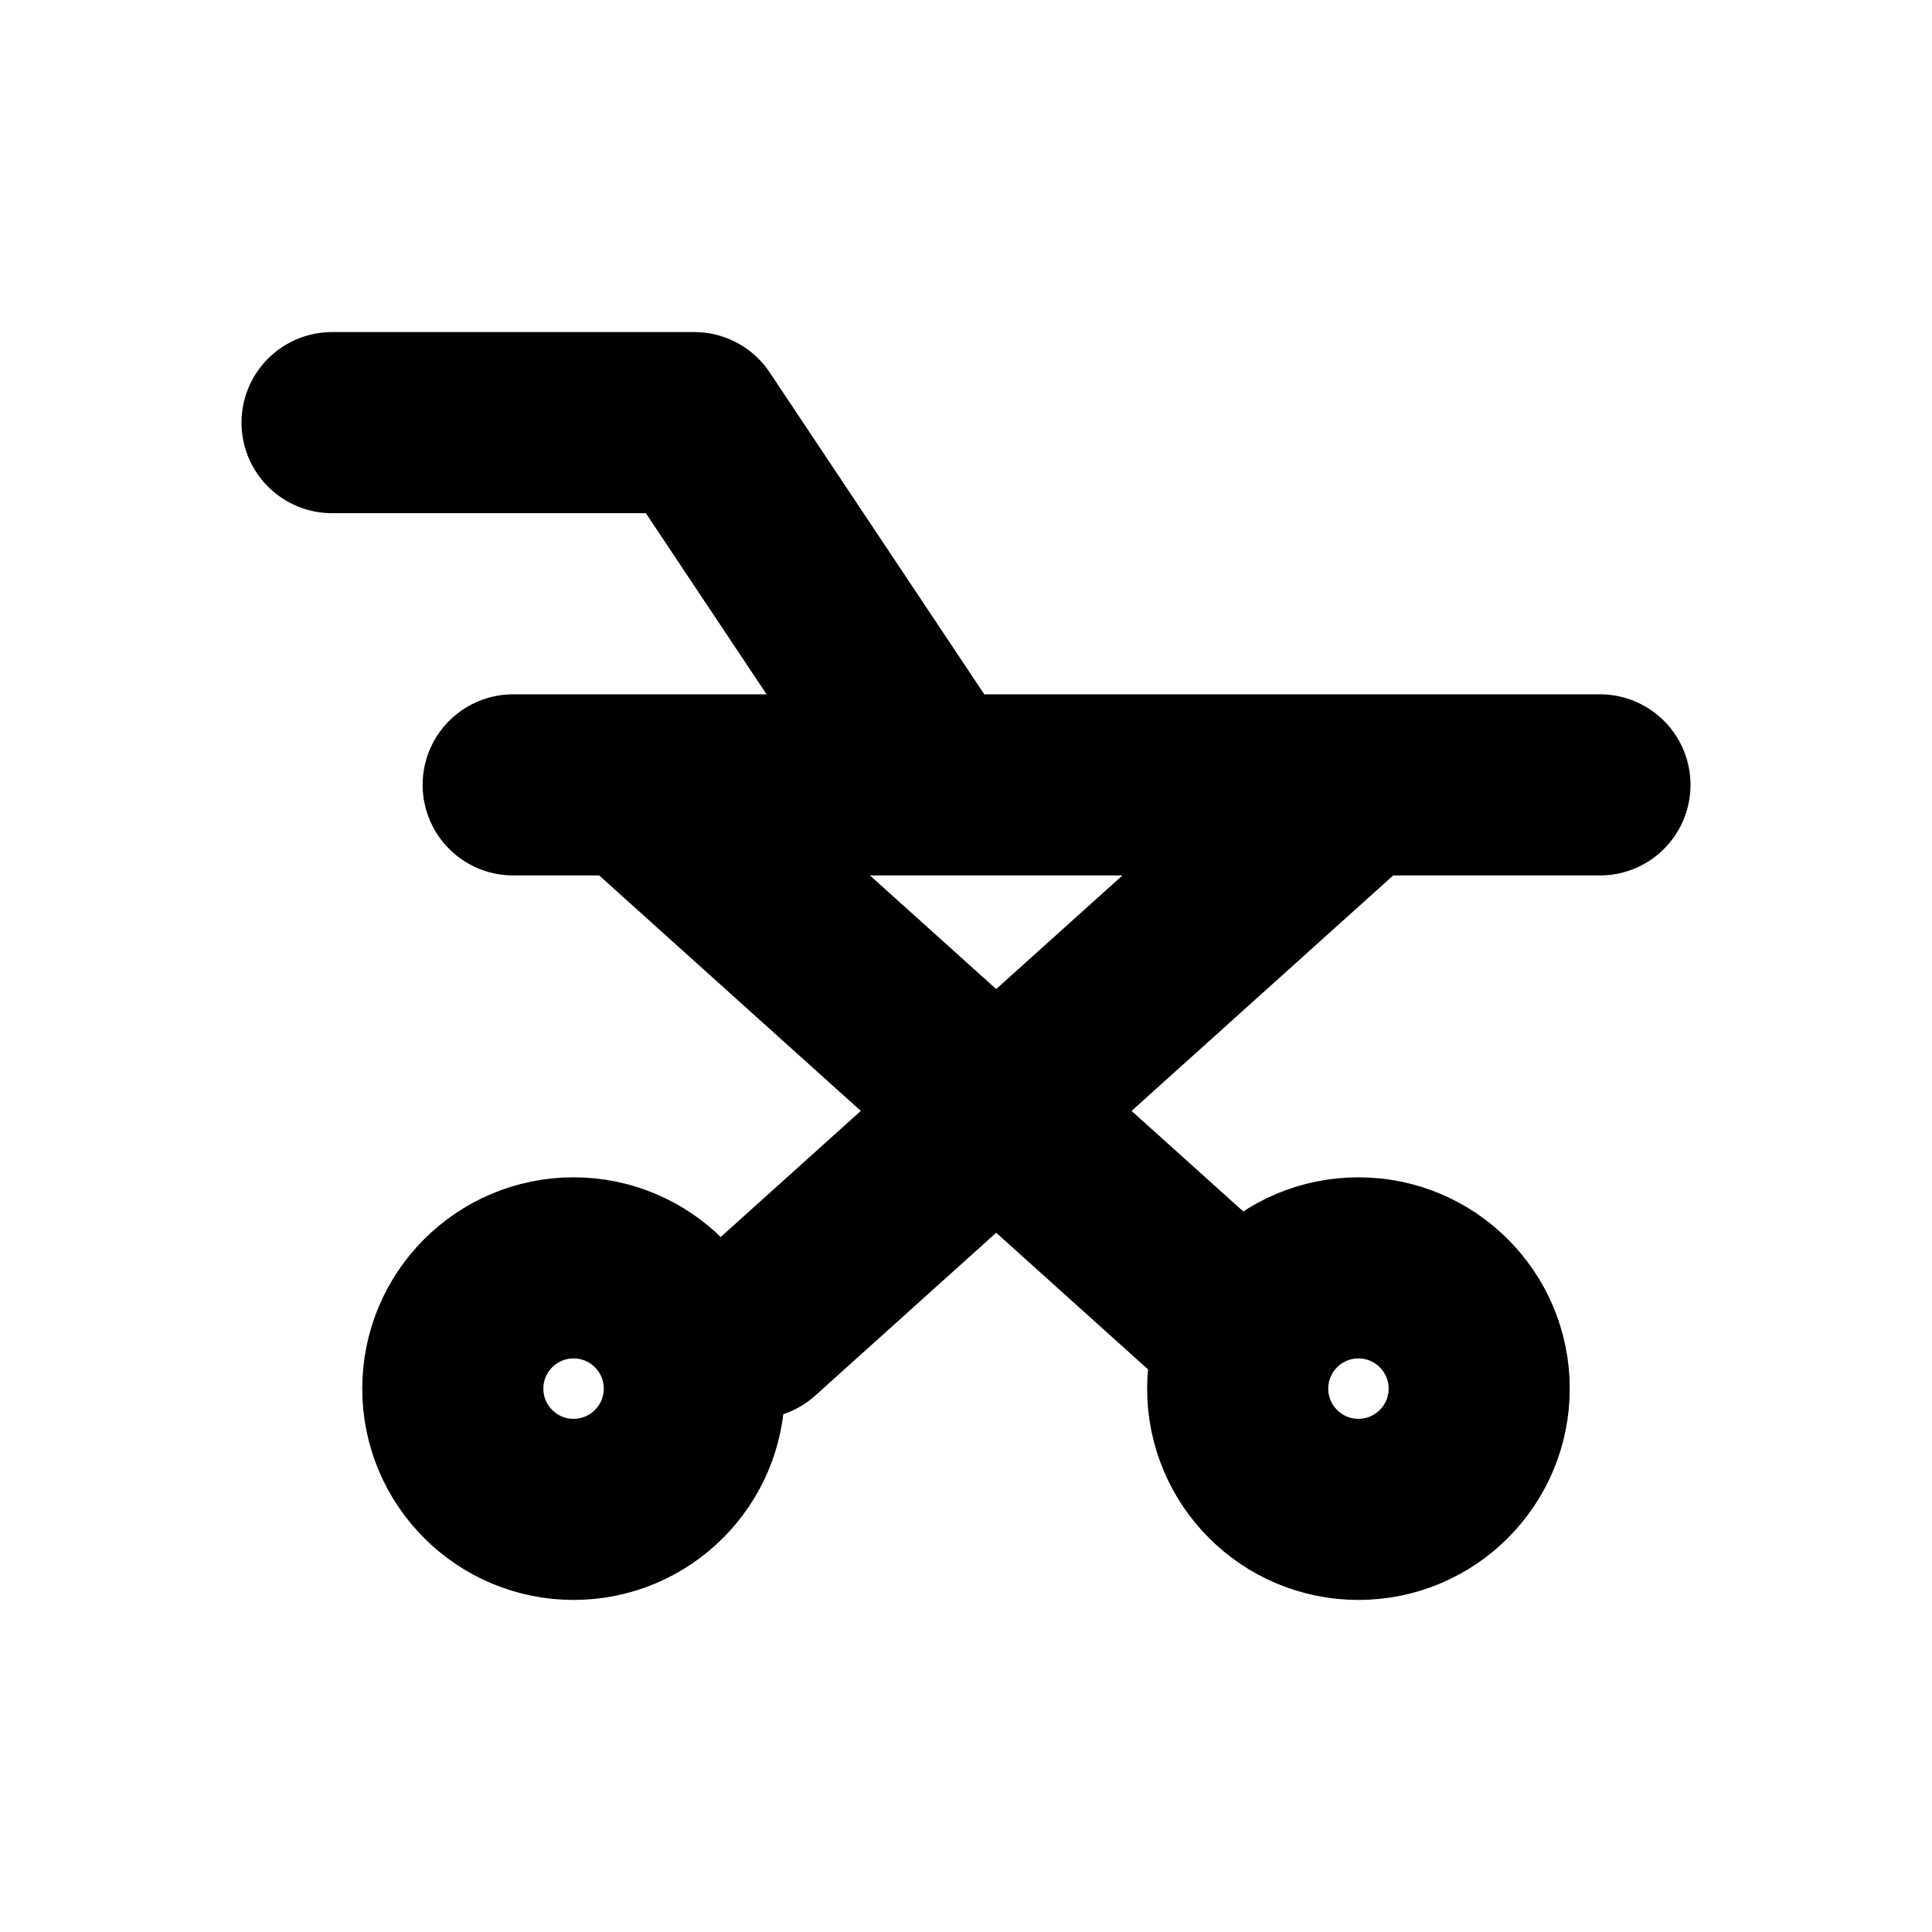
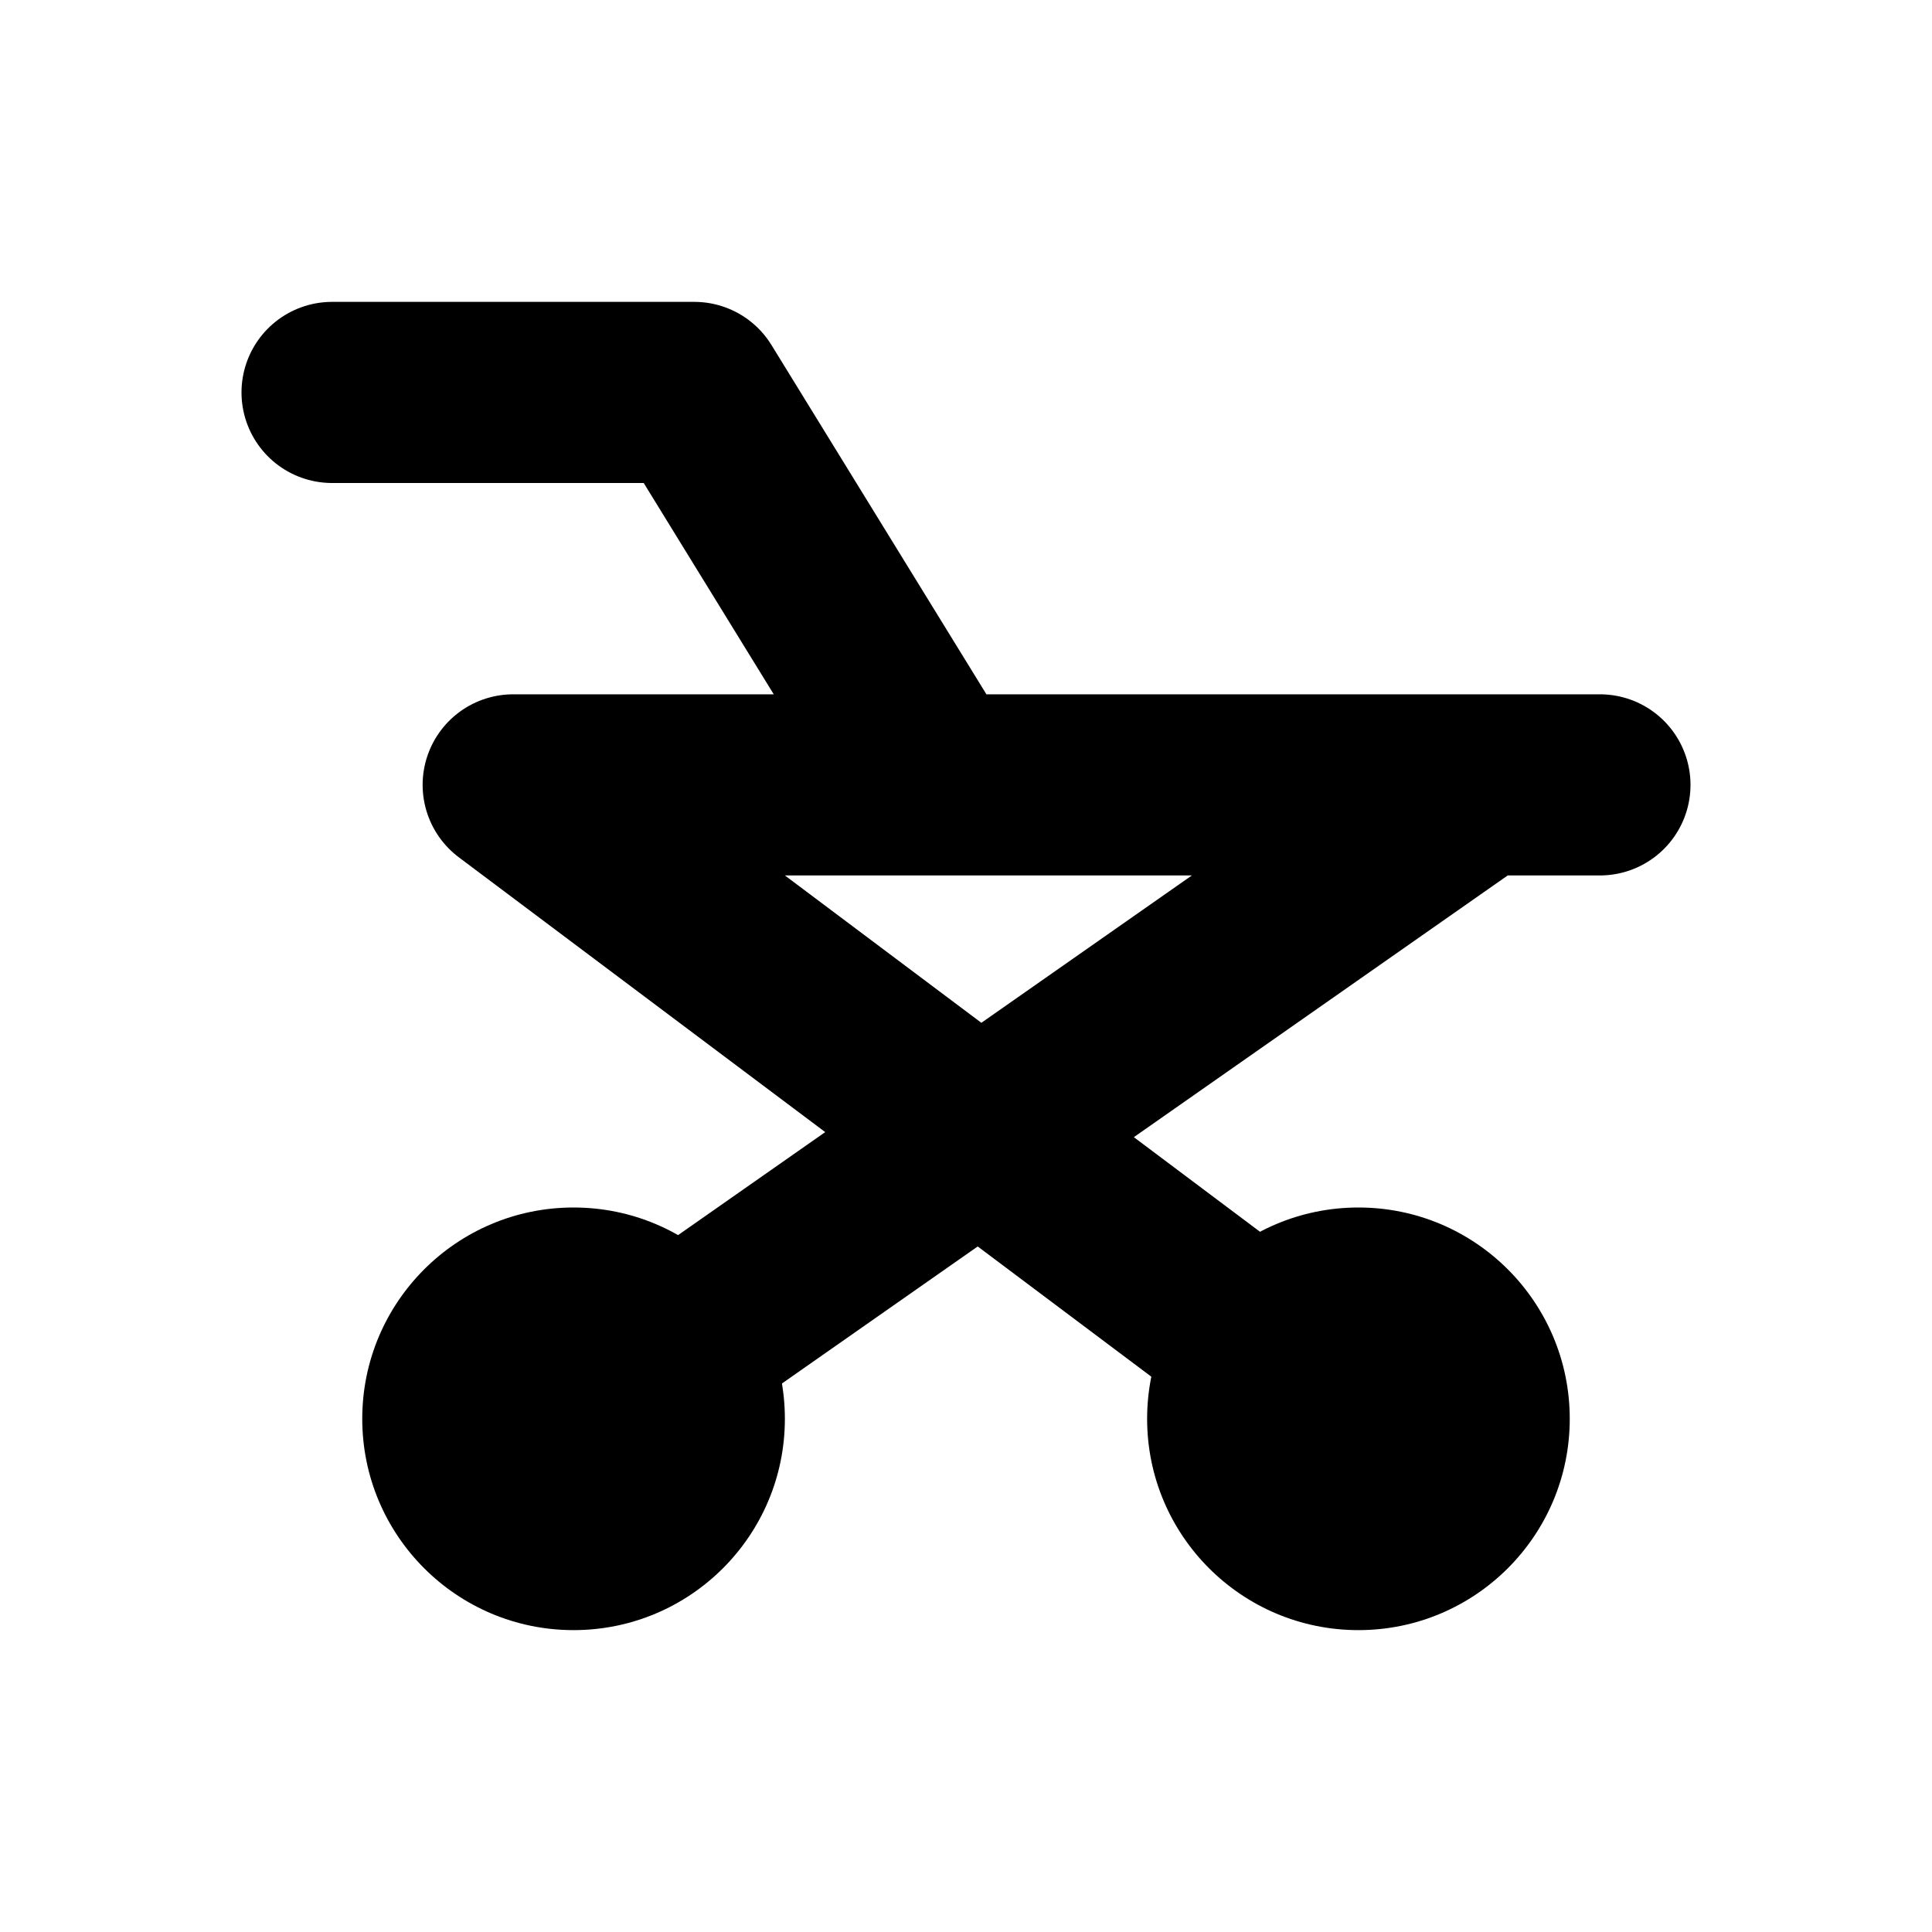
<svg xmlns="http://www.w3.org/2000/svg" width="16" height="16" viewBox="0 0 16 16" fill="none" stroke="currentColor" stroke-width="1.5" stroke-linecap="round" stroke-linejoin="round" aria-hidden="true" focusable="false">
-   <path d="M2.75 3.5H5.75L7.75 6.5H13.25M4.25 6.5H12.75M5.25 6.5L10.25 11M11.25 6.5L6.25 11" />
-   <circle cx="4.75" cy="11.5" r="1" />
-   <circle cx="11.25" cy="11.5" r="1" />
+   <path d="M2.75 3.25H5.75L7.75 6.5H13.25M4.25 6.5H12.75M4.25 6.5L11.25 11.75M12.25 6.5L4.75 11.75" />
+   <circle cx="4.75" cy="11.75" r="1.75" fill="currentColor" stroke="none" />
+   <circle cx="11.25" cy="11.75" r="1.75" fill="currentColor" stroke="none" />
</svg>
